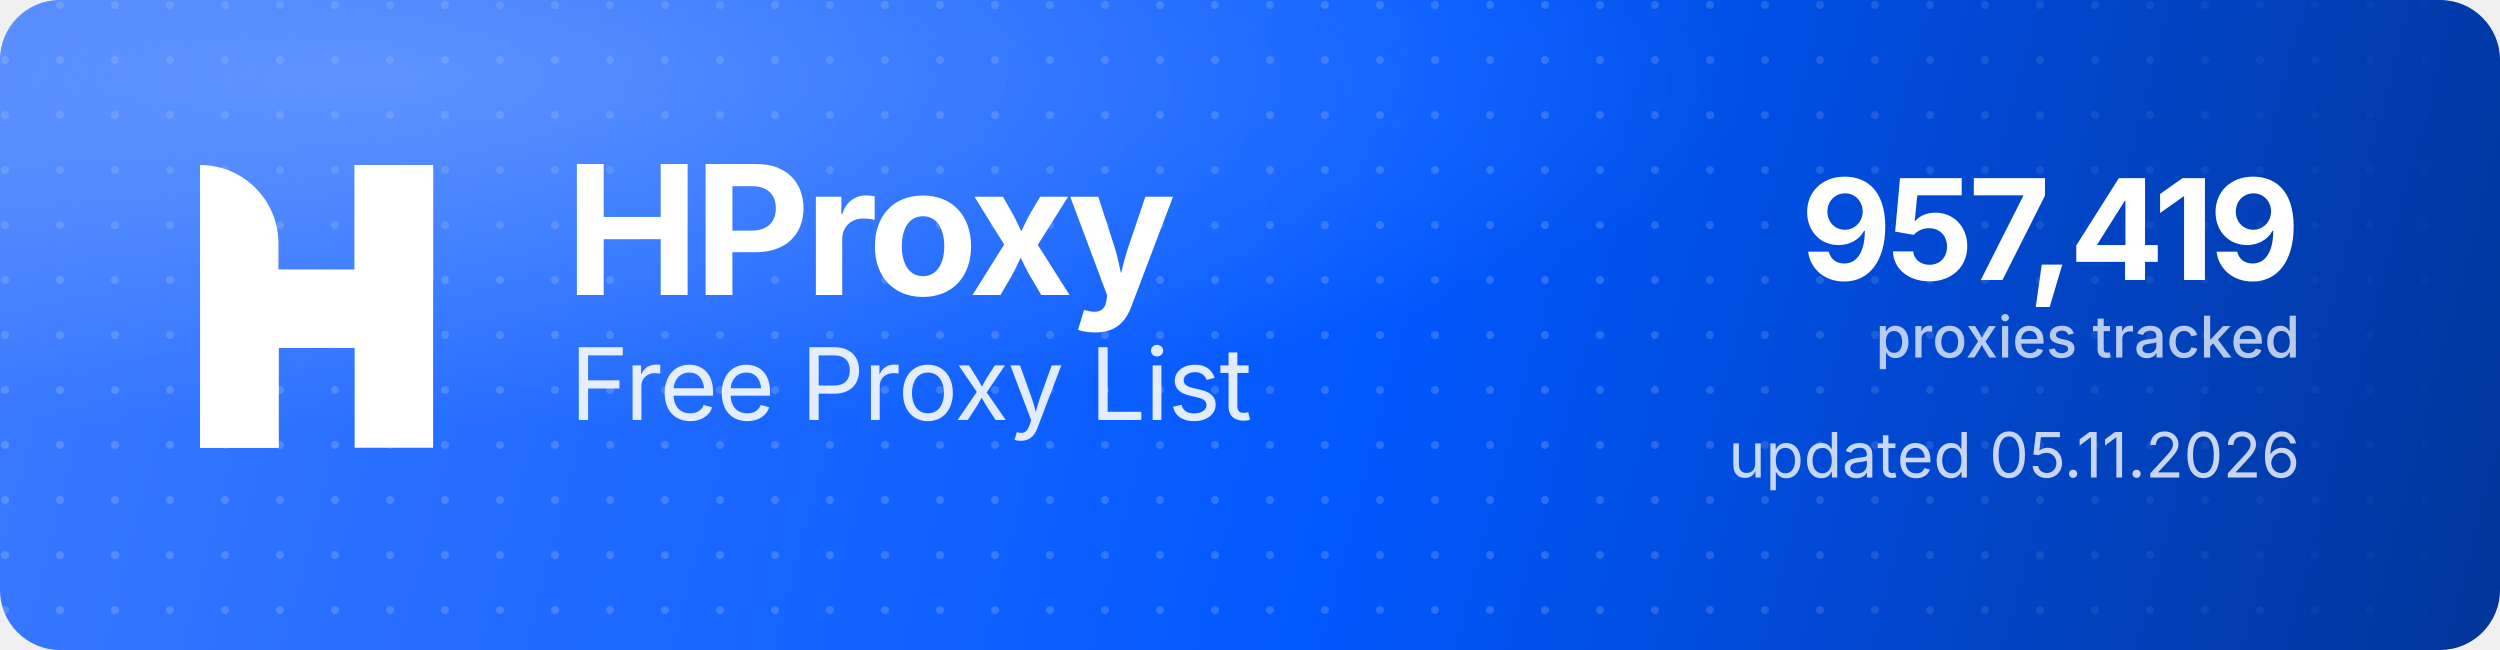
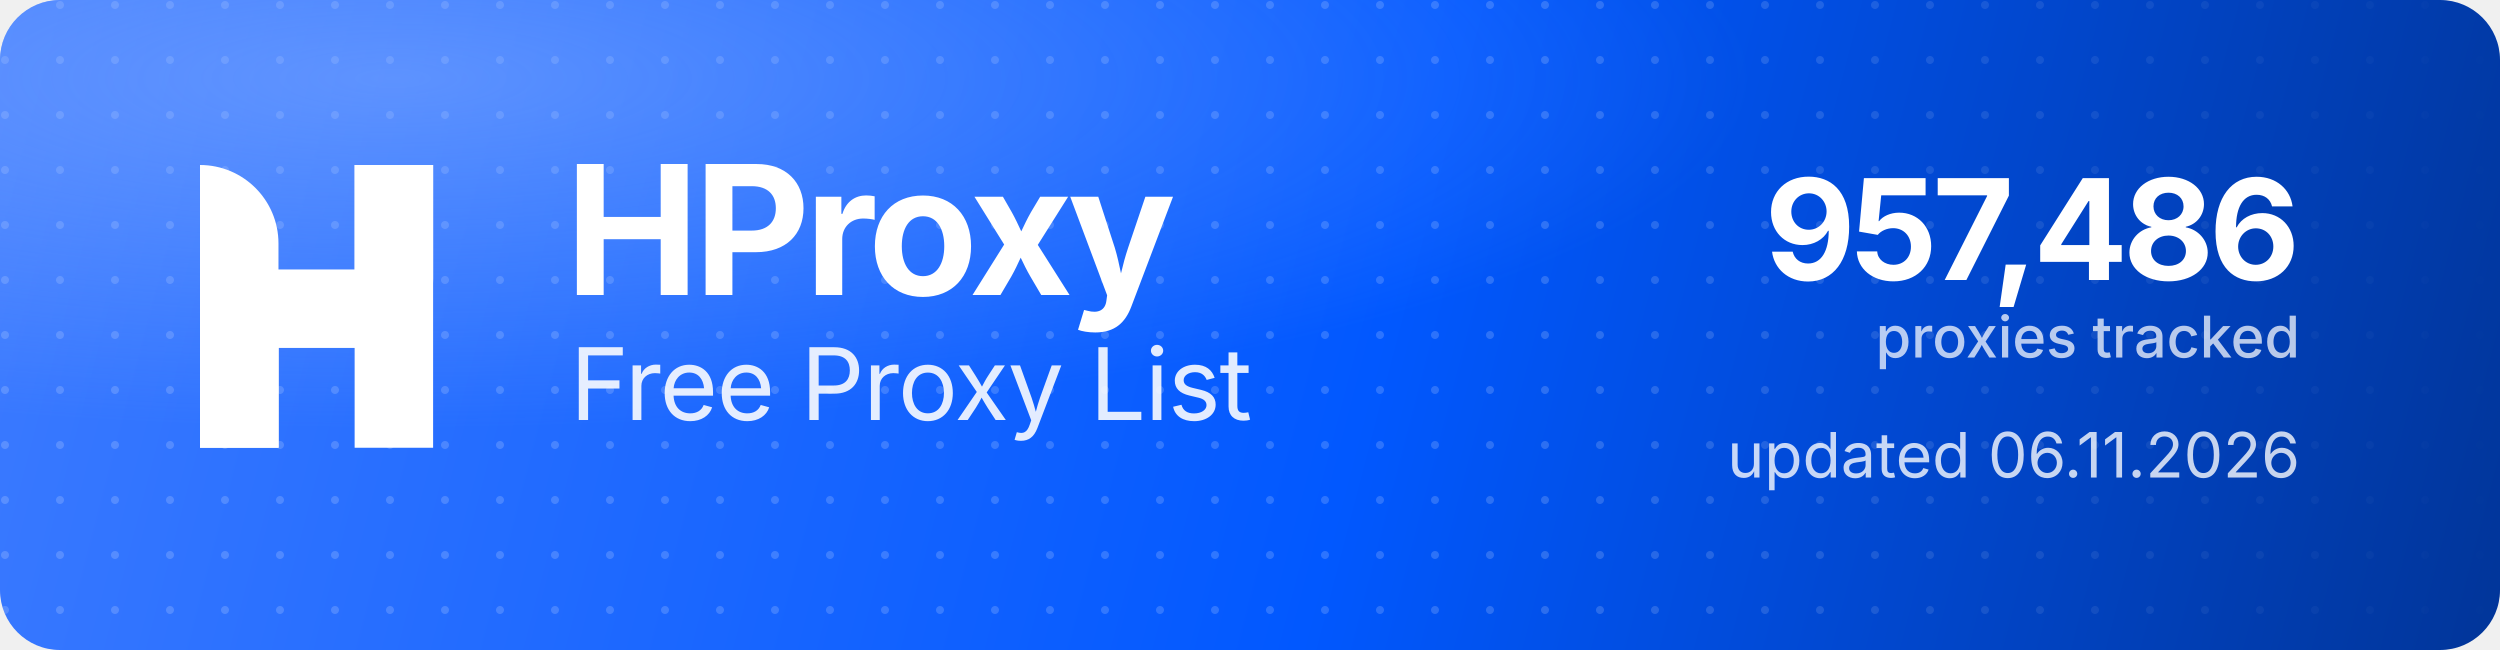
<svg xmlns="http://www.w3.org/2000/svg" width="1000" height="260" viewBox="0 0 1000 260" role="img" aria-label="HProxy Free Proxy List">
  <defs>
    <linearGradient id="hp-bg" x1="0" y1="0" x2="1000" y2="260" gradientUnits="userSpaceOnUse">
      <stop offset="0" stop-color="#3D7BFF" />
      <stop offset="0.55" stop-color="#0158FF" />
      <stop offset="1" stop-color="#013599" />
    </linearGradient>
    <radialGradient id="hp-glow" cx="0.16" cy="0.12" r="0.9">
      <stop offset="0" stop-color="#8FB4FF" stop-opacity="0.5" />
      <stop offset="0.6" stop-color="#8FB4FF" stop-opacity="0" />
    </radialGradient>
    <pattern id="hp-dots" width="22" height="22" patternUnits="userSpaceOnUse">
      <circle cx="2" cy="2" r="1.6" fill="#FFFFFF" fill-opacity="0.17" />
    </pattern>
    <linearGradient id="hp-dot-fade" x1="0" y1="0" x2="1000" y2="0" gradientUnits="userSpaceOnUse">
      <stop offset="0" stop-color="#FFFFFF" stop-opacity="1" />
      <stop offset="0.62" stop-color="#FFFFFF" stop-opacity="1" />
      <stop offset="1" stop-color="#FFFFFF" stop-opacity="0" />
    </linearGradient>
    <mask id="hp-dot-mask">
      <rect width="1000" height="260" fill="url(#hp-dot-fade)" />
    </mask>
  </defs>
  <rect width="1000" height="260" rx="24" fill="url(#hp-bg)" />
  <rect width="1000" height="260" rx="24" fill="url(#hp-dots)" mask="url(#hp-dot-mask)" />
  <rect width="1000" height="260" rx="24" fill="url(#hp-glow)" />
  <g transform="translate(80,66) scale(4.35)" fill="#FFFFFF">
    <path d="M0 0V0C3.985 0 7.216 3.231 7.216 7.216V26H0V0Z" />
    <rect x="14.219" width="7.216" height="26" />
    <path d="M7.235 26H0V15.971C0 12.455 2.851 9.604 6.367 9.604H14.22V0H21.437V10.453C21.437 13.97 18.586 16.82 15.069 16.82H7.235V26Z" />
  </g>
  <text x="226" y="118" font-family="'Geist','Inter','Segoe UI',system-ui,-apple-system,Helvetica,Arial,sans-serif" font-size="72" font-weight="700" letter-spacing="-2.3" fill="#FFFFFF">HProxy</text>
  <text x="228" y="168" font-family="'Geist','Inter','Segoe UI',system-ui,-apple-system,Helvetica,Arial,sans-serif" font-size="40" font-weight="400" letter-spacing="-0.5" fill="#FFFFFF" fill-opacity="0.88">Free Proxy List</text>
-   <text x="920" y="112" text-anchor="end" font-family="'Geist','Inter','Segoe UI',system-ui,-apple-system,Helvetica,Arial,sans-serif" font-size="56" font-weight="700" letter-spacing="-2" fill="#FFFFFF">957,419</text>
+   <text x="920" y="112" text-anchor="end" font-family="'Geist','Inter','Segoe UI',system-ui,-apple-system,Helvetica,Arial,sans-serif" font-size="56" font-weight="700" letter-spacing="-2" fill="#FFFFFF">957,486</text>
  <text x="920" y="143" text-anchor="end" font-family="'Geist','Inter','Segoe UI',system-ui,-apple-system,Helvetica,Arial,sans-serif" font-size="23" font-weight="500" fill="#FFFFFF" fill-opacity="0.72">proxies tracked</text>
-   <text x="920" y="191" text-anchor="end" font-family="'Geist','Inter','Segoe UI',system-ui,-apple-system,Helvetica,Arial,sans-serif" font-size="25" font-weight="400" fill="#FFFFFF" fill-opacity="0.78">updated 05.11.2026</text>
+   <text x="920" y="191" text-anchor="end" font-family="'Geist','Inter','Segoe UI',system-ui,-apple-system,Helvetica,Arial,sans-serif" font-size="25" font-weight="400" fill="#FFFFFF" fill-opacity="0.78">updated 06.11.2026</text>
</svg>
